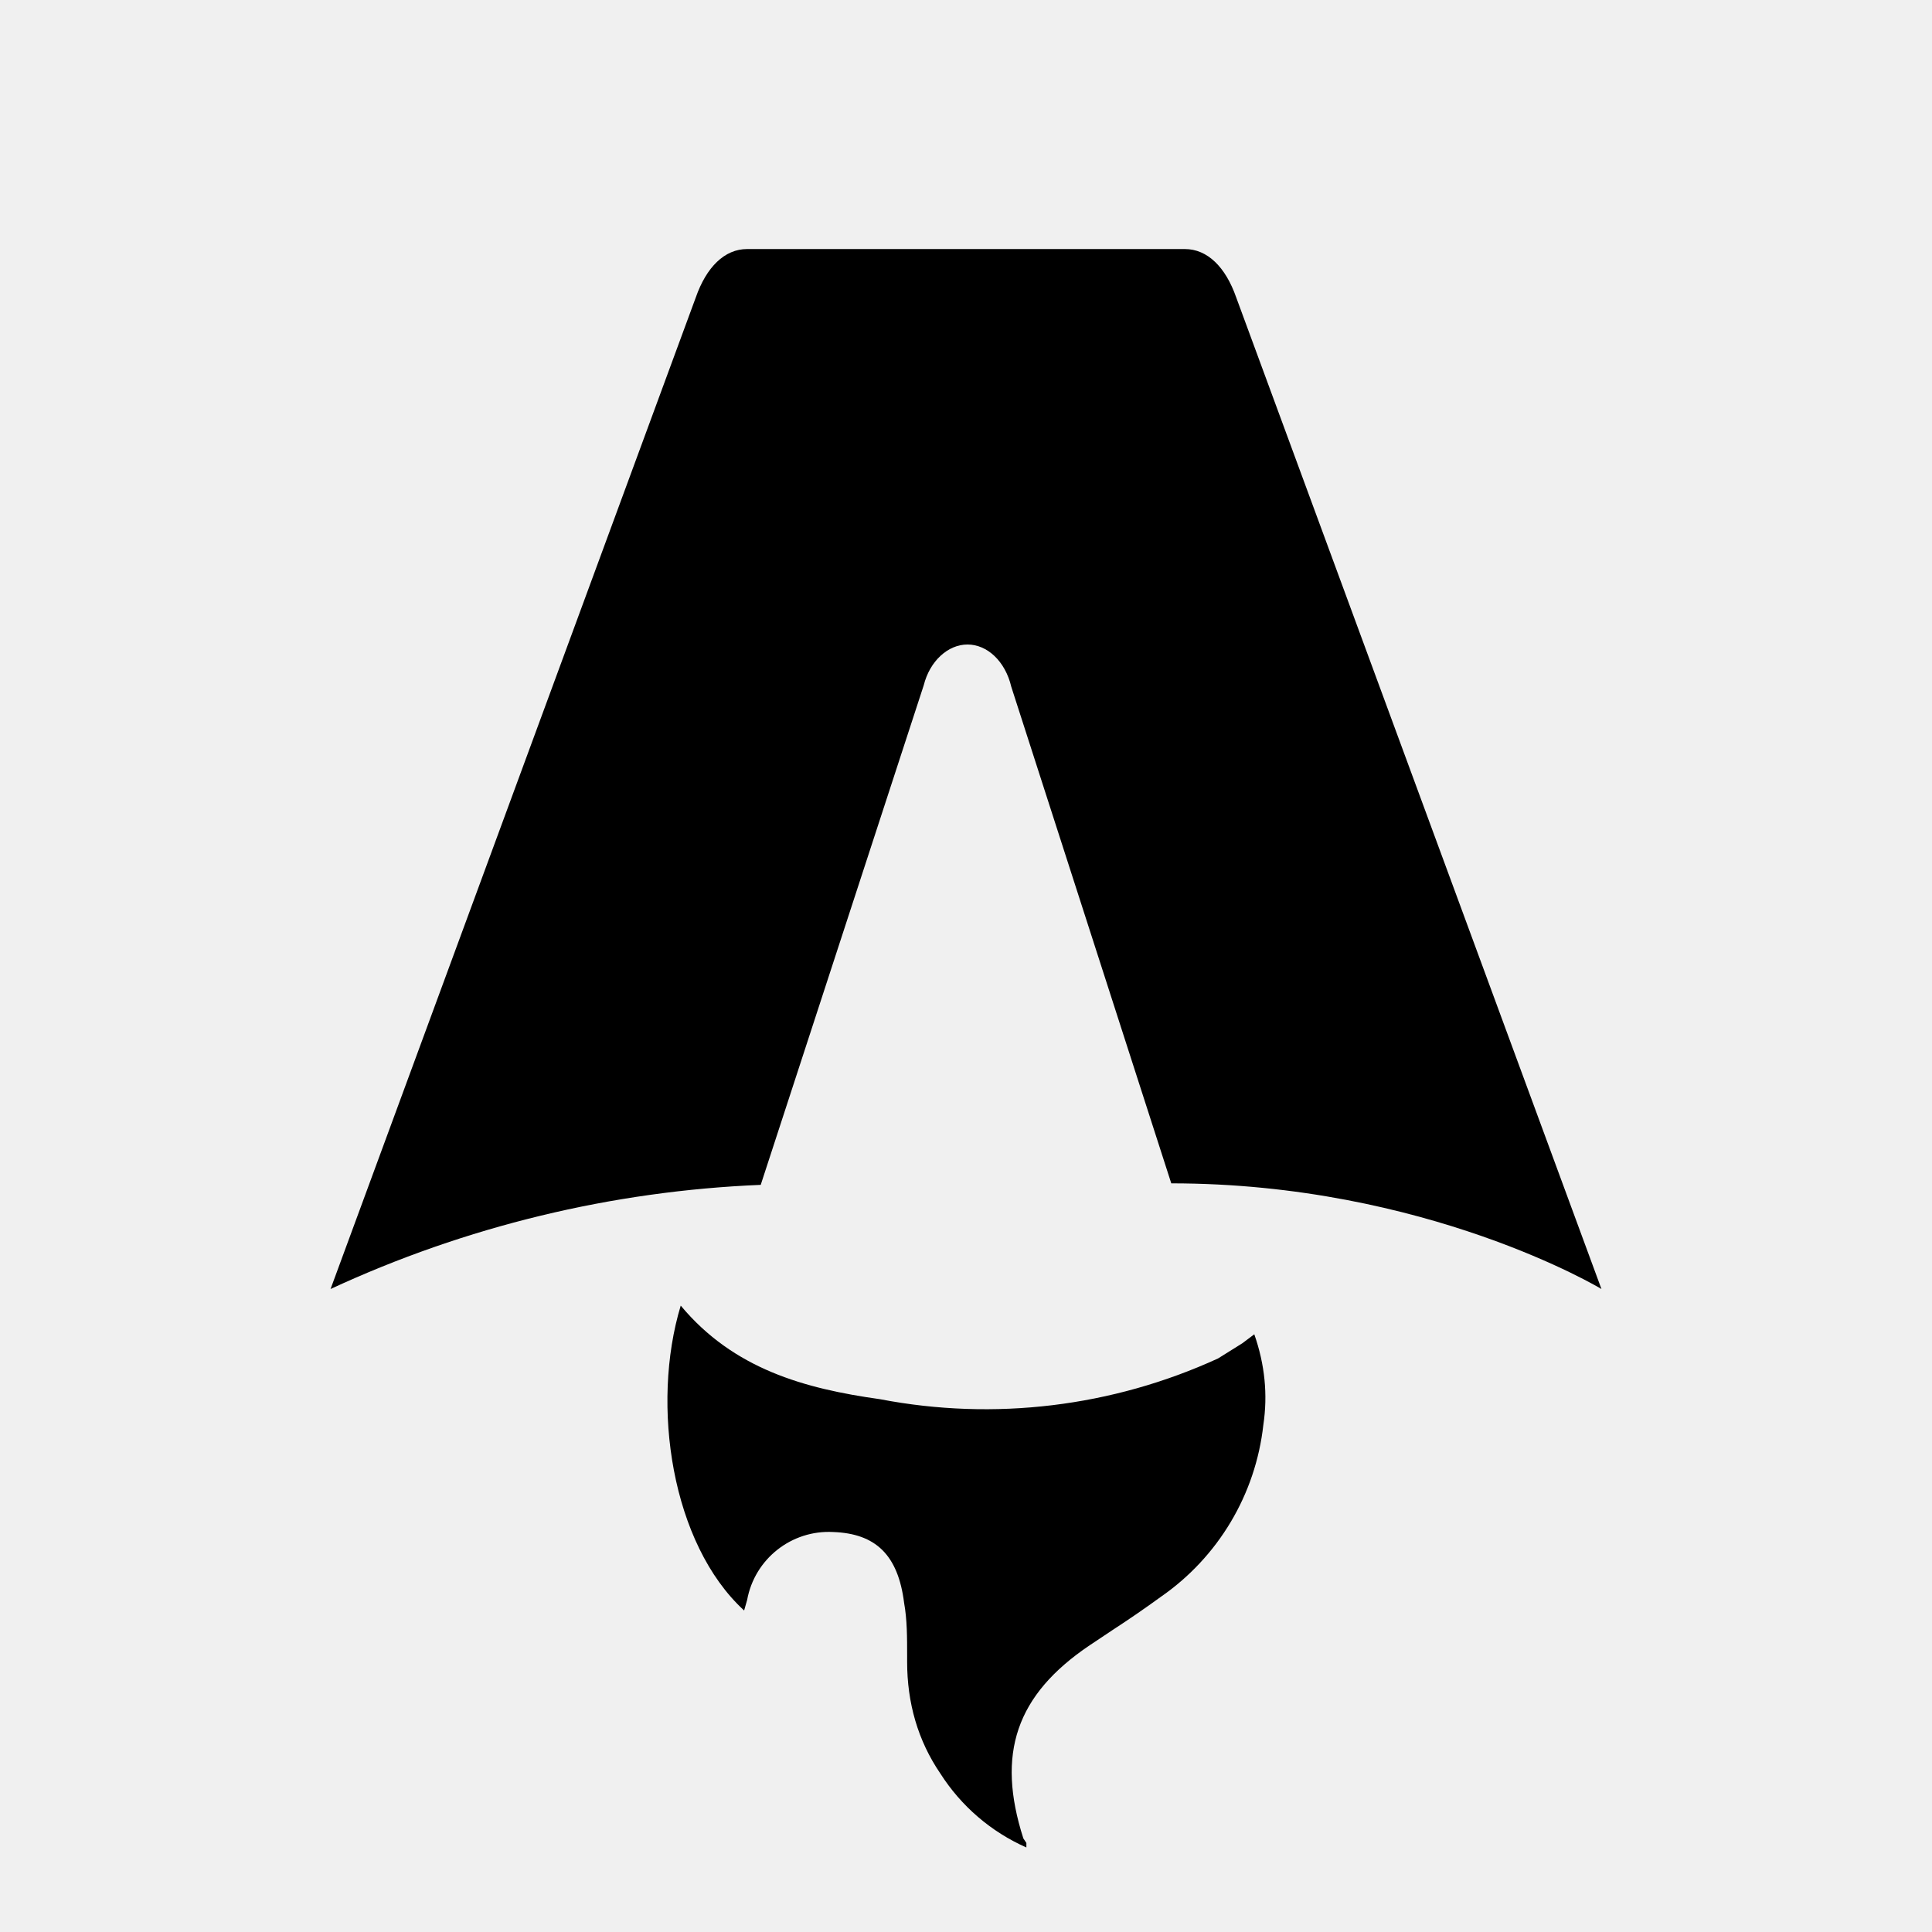
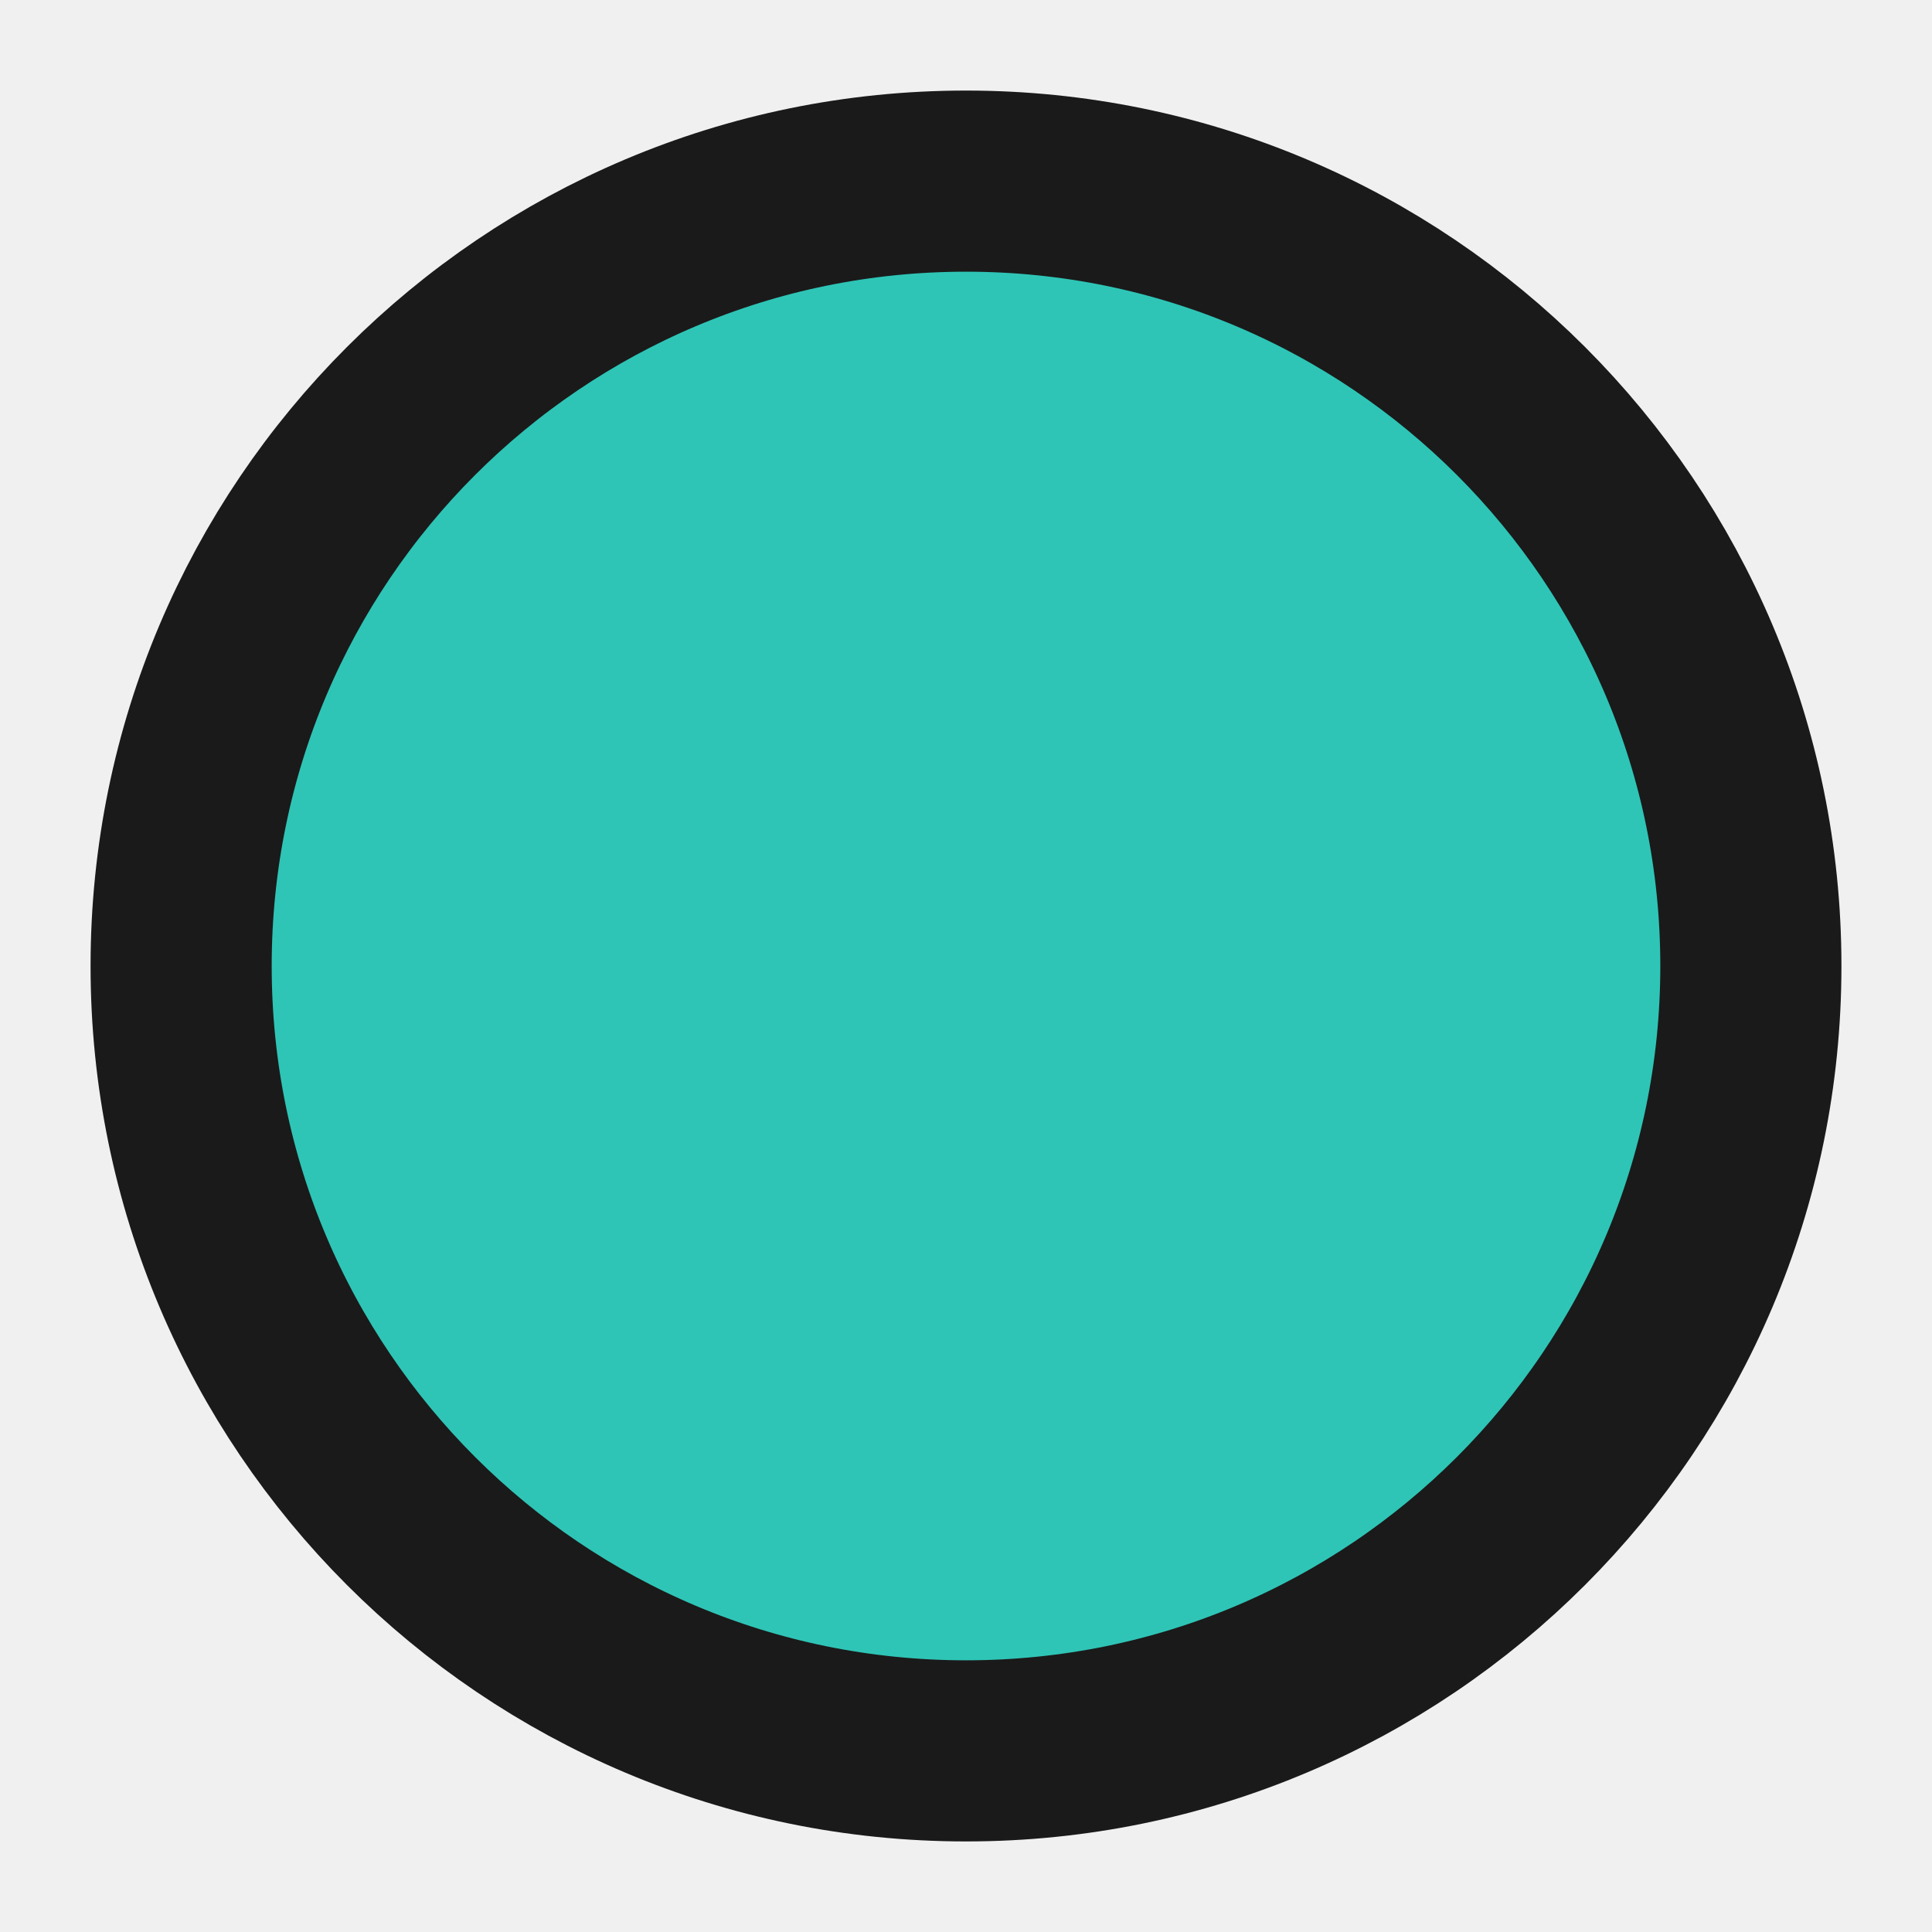
- <svg xmlns="http://www.w3.org/2000/svg" fill="none" viewBox="0 0 128 128">
-   <path d="M50.4 78.5a75.1 75.1 0 0 0-28.5 6.9l24.2-65.7c.7-2 1.9-3.2 3.4-3.2h29c1.5 0 2.7 1.2 3.4 3.2l24.2 65.7s-11.6-7-28.5-7L67 45.5c-.4-1.7-1.6-2.8-2.9-2.8-1.3 0-2.5 1.1-2.9 2.7L50.4 78.5Zm-1.1 28.2Zm-4.2-20.2c-2 6.6-.6 15.8 4.2 20.2a17.5 17.5 0 0 1 .2-.7 5.5 5.5 0 0 1 5.7-4.5c2.8.1 4.3 1.5 4.7 4.7.2 1.1.2 2.3.2 3.5v.4c0 2.7.7 5.2 2.2 7.4a13 13 0 0 0 5.7 4.9v-.3l-.2-.3c-1.8-5.6-.5-9.5 4.4-12.8l1.5-1a73 73 0 0 0 3.2-2.2 16 16 0 0 0 6.8-11.4c.3-2 .1-4-.6-6l-.8.6-1.6 1a37 37 0 0 1-22.4 2.7c-5-.7-9.7-2-13.2-6.2Z" />
-   <style>
-         path { fill: #000; }
-         @media (prefers-color-scheme: dark) {
-             path { fill: #FFF; }
-         }
-     </style>
+ <svg xmlns="http://www.w3.org/2000/svg" viewBox="0 0 32 32">
+   <circle cx="16" cy="16" r="13" fill="#2ec4b6" stroke="#1a1a1a" stroke-width="3" />
</svg>
